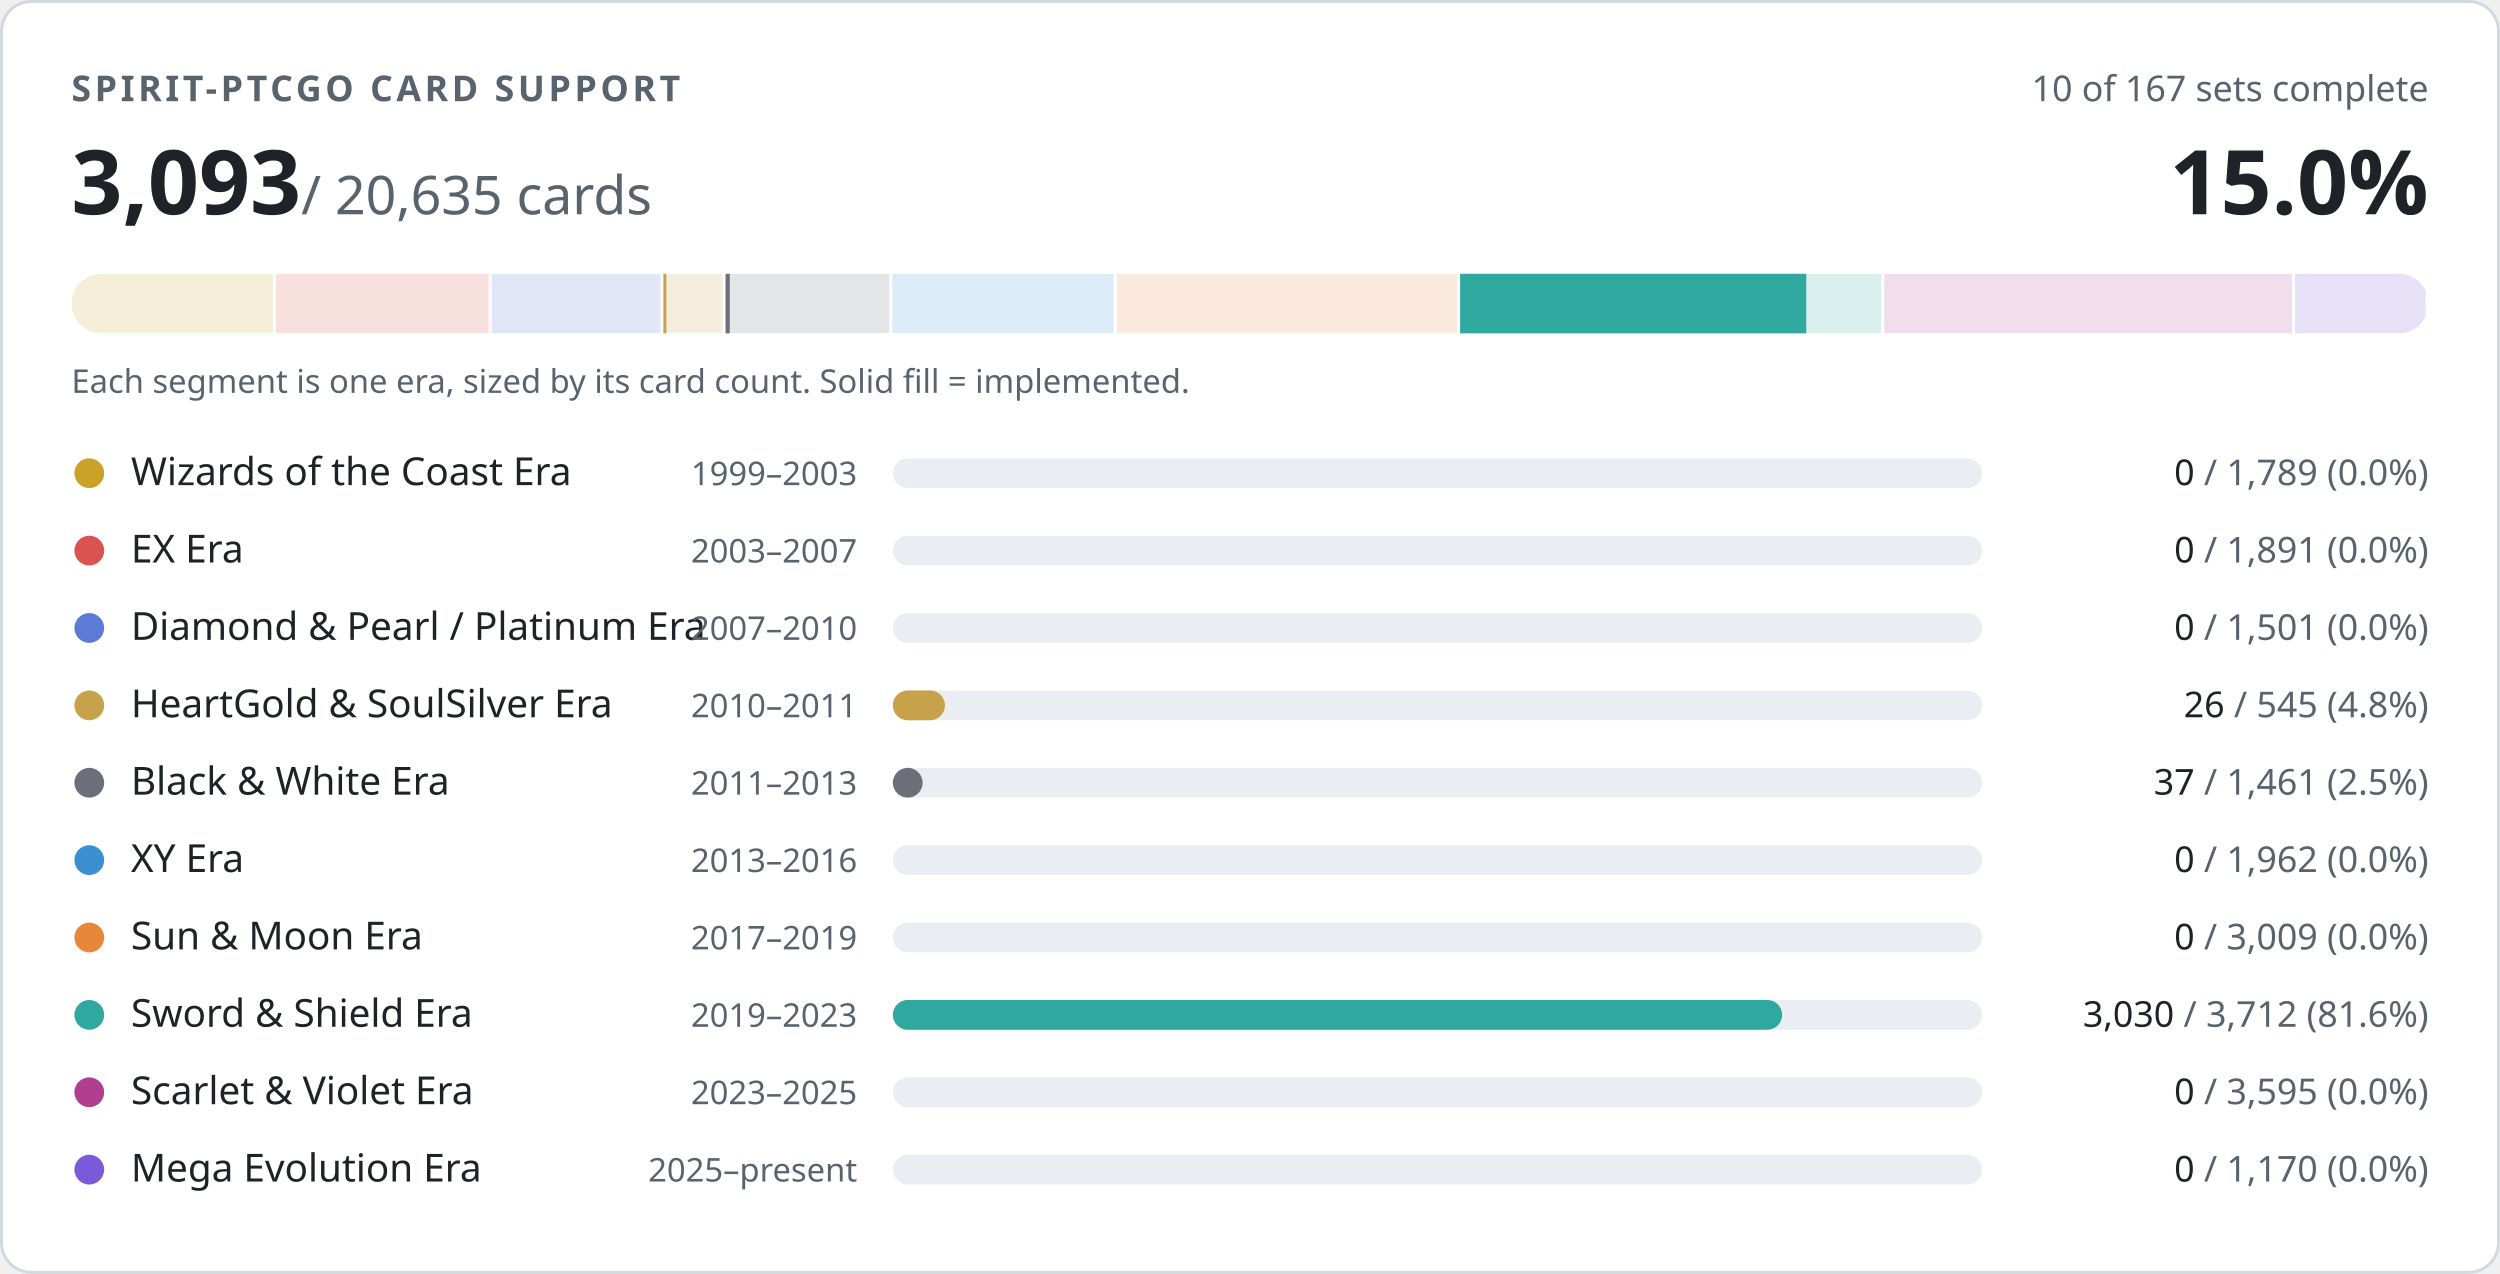
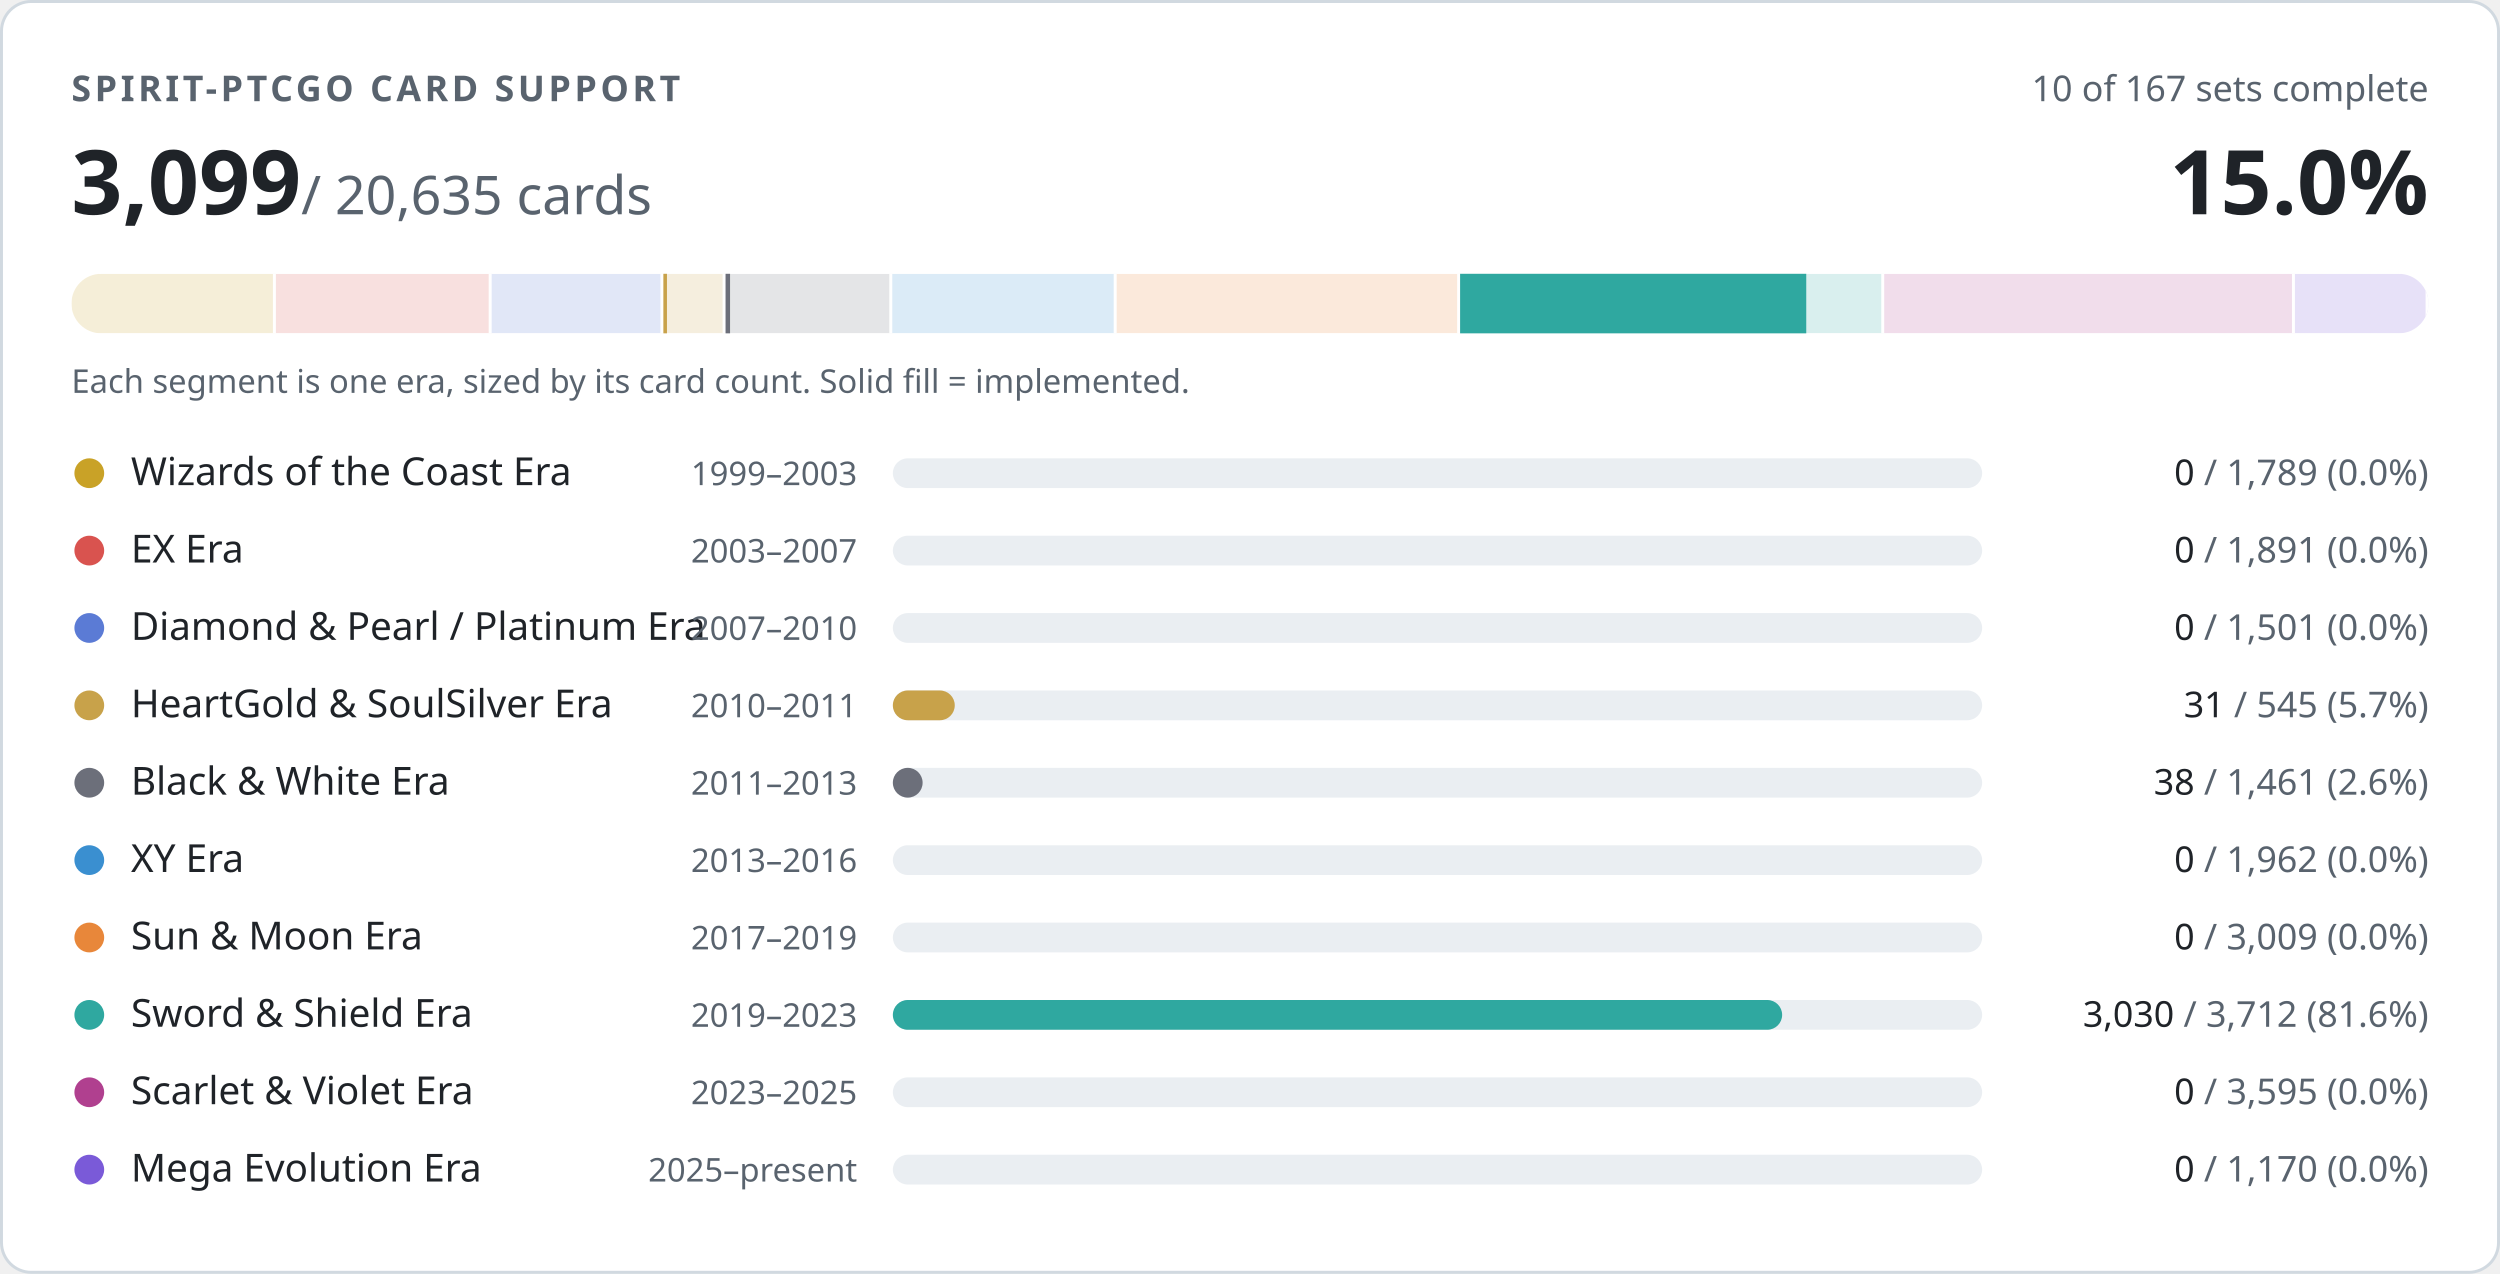
- <svg xmlns="http://www.w3.org/2000/svg" width="840" height="428" viewBox="0 0 840 428" role="img" aria-label="PTCGO Revival card support: 3093 of 20635 cards implemented">
+ <svg xmlns="http://www.w3.org/2000/svg" width="840" height="428" viewBox="0 0 840 428" role="img" aria-label="PTCGO Revival card support: 3099 of 20635 cards implemented">
  <style>
.t{fill:#1f2328}.m{fill:#59636e}.trk{fill:#eaeef2}.bd{stroke:#d1d9e0}.bg{fill:#ffffff}
@media (prefers-color-scheme:dark){.t{fill:#f0f6fc}.m{fill:#9198a1}.trk{fill:#262c36}.bd{stroke:#3d444d}.bg{fill:#0d1117}}
text{font-family:-apple-system,BlinkMacSystemFont,'Segoe UI','Noto Sans',Helvetica,Arial,sans-serif;font-variant-numeric:tabular-nums}
</style>
  <rect class="bg bd" x="0.5" y="0.5" width="839" height="427" rx="10" stroke-width="1" />
  <text class="m" x="24" y="34" font-size="12" font-weight="600" letter-spacing="1.2">SPIRIT-PTCGO CARD SUPPORT</text>
  <text class="m" x="816" y="34" font-size="12" text-anchor="end">10 of 167 sets complete</text>
-   <text class="t" x="24" y="72" font-size="30" font-weight="700">3,093<tspan class="m" font-size="18" font-weight="400"> / 20,635 cards</tspan>
+   <text class="t" x="24" y="72" font-size="30" font-weight="700">3,099<tspan class="m" font-size="18" font-weight="400"> / 20,635 cards</tspan>
  </text>
  <text class="t" x="816" y="72" font-size="30" font-weight="700" text-anchor="end">15.0%</text>
  <clipPath id="strip">
    <rect x="24" y="92" width="792" height="20" rx="10" />
  </clipPath>
  <g clip-path="url(#strip)">
    <rect x="24.0" y="92" width="68.7" height="20" fill="#c9a227" opacity="0.18" />
    <rect x="91.7" y="92" width="2" height="20" class="bg" />
    <rect x="92.7" y="92" width="72.6" height="20" fill="#d9534f" opacity="0.18" />
    <rect x="164.2" y="92" width="2" height="20" class="bg" />
    <rect x="165.2" y="92" width="57.6" height="20" fill="#5b7bd5" opacity="0.18" />
    <rect x="221.9" y="92" width="2" height="20" class="bg" />
    <rect x="222.9" y="92" width="20.9" height="20" fill="#c8a24a" opacity="0.18" />
-     <rect x="222.9" y="92" width="1.0" height="20" fill="#c8a24a" />
+     <rect x="222.9" y="92" width="1.2" height="20" fill="#c8a24a" />
    <rect x="242.8" y="92" width="2" height="20" class="bg" />
    <rect x="243.8" y="92" width="56.1" height="20" fill="#6c6f7a" opacity="0.18" />
-     <rect x="243.8" y="92" width="1.4" height="20" fill="#6c6f7a" />
+     <rect x="243.8" y="92" width="1.5" height="20" fill="#6c6f7a" />
    <rect x="298.8" y="92" width="2" height="20" class="bg" />
    <rect x="299.8" y="92" width="75.3" height="20" fill="#3a8fd0" opacity="0.18" />
    <rect x="374.2" y="92" width="2" height="20" class="bg" />
    <rect x="375.2" y="92" width="115.5" height="20" fill="#e8873a" opacity="0.18" />
    <rect x="489.6" y="92" width="2" height="20" class="bg" />
    <rect x="490.6" y="92" width="142.5" height="20" fill="#2fa8a0" opacity="0.18" />
    <rect x="490.6" y="92" width="116.3" height="20" fill="#2fa8a0" />
    <rect x="632.1" y="92" width="2" height="20" class="bg" />
    <rect x="633.1" y="92" width="138.0" height="20" fill="#b0408f" opacity="0.18" />
    <rect x="770.1" y="92" width="2" height="20" class="bg" />
    <rect x="771.1" y="92" width="44.9" height="20" fill="#7a5ad8" opacity="0.18" />
    <rect x="815.0" y="92" width="2" height="20" class="bg" />
  </g>
  <text class="m" x="24" y="132" font-size="11">Each segment is one era, sized by its card count. Solid fill = implemented.</text>
  <circle cx="30" cy="159" r="5" fill="#c9a227" />
  <text class="t" x="44" y="163" font-size="13">Wizards of the Coast Era</text>
  <text class="m" x="288" y="163" font-size="11" text-anchor="end">1999–2003</text>
  <rect class="trk" x="300" y="154" width="366" height="10" rx="5" />
  <text class="m" x="816" y="163" font-size="12" text-anchor="end">
    <tspan class="t">0</tspan> / 1,789 (0.0%)</text>
  <circle cx="30" cy="185" r="5" fill="#d9534f" />
  <text class="t" x="44" y="189" font-size="13">EX Era</text>
  <text class="m" x="288" y="189" font-size="11" text-anchor="end">2003–2007</text>
  <rect class="trk" x="300" y="180" width="366" height="10" rx="5" />
  <text class="m" x="816" y="189" font-size="12" text-anchor="end">
    <tspan class="t">0</tspan> / 1,891 (0.0%)</text>
  <circle cx="30" cy="211" r="5" fill="#5b7bd5" />
  <text class="t" x="44" y="215" font-size="13">Diamond &amp; Pearl / Platinum Era</text>
  <text class="m" x="288" y="215" font-size="11" text-anchor="end">2007–2010</text>
  <rect class="trk" x="300" y="206" width="366" height="10" rx="5" />
  <text class="m" x="816" y="215" font-size="12" text-anchor="end">
    <tspan class="t">0</tspan> / 1,501 (0.0%)</text>
  <circle cx="30" cy="237" r="5" fill="#c8a24a" />
  <text class="t" x="44" y="241" font-size="13">HeartGold &amp; SoulSilver Era</text>
  <text class="m" x="288" y="241" font-size="11" text-anchor="end">2010–2011</text>
  <rect class="trk" x="300" y="232" width="366" height="10" rx="5" />
-   <rect x="300" y="232" width="17.5" height="10" rx="5" fill="#c8a24a" />
+   <rect x="300" y="232" width="20.8" height="10" rx="5" fill="#c8a24a" />
  <text class="m" x="816" y="241" font-size="12" text-anchor="end">
-     <tspan class="t">26</tspan> / 545 (4.8%)</text>
+     <tspan class="t">31</tspan> / 545 (5.7%)</text>
  <circle cx="30" cy="263" r="5" fill="#6c6f7a" />
  <text class="t" x="44" y="267" font-size="13">Black &amp; White Era</text>
  <text class="m" x="288" y="267" font-size="11" text-anchor="end">2011–2013</text>
  <rect class="trk" x="300" y="258" width="366" height="10" rx="5" />
  <rect x="300" y="258" width="10.0" height="10" rx="5" fill="#6c6f7a" />
  <text class="m" x="816" y="267" font-size="12" text-anchor="end">
-     <tspan class="t">37</tspan> / 1,461 (2.5%)</text>
+     <tspan class="t">38</tspan> / 1,461 (2.6%)</text>
  <circle cx="30" cy="289" r="5" fill="#3a8fd0" />
  <text class="t" x="44" y="293" font-size="13">XY Era</text>
  <text class="m" x="288" y="293" font-size="11" text-anchor="end">2013–2016</text>
  <rect class="trk" x="300" y="284" width="366" height="10" rx="5" />
  <text class="m" x="816" y="293" font-size="12" text-anchor="end">
    <tspan class="t">0</tspan> / 1,962 (0.0%)</text>
  <circle cx="30" cy="315" r="5" fill="#e8873a" />
  <text class="t" x="44" y="319" font-size="13">Sun &amp; Moon Era</text>
  <text class="m" x="288" y="319" font-size="11" text-anchor="end">2017–2019</text>
  <rect class="trk" x="300" y="310" width="366" height="10" rx="5" />
  <text class="m" x="816" y="319" font-size="12" text-anchor="end">
    <tspan class="t">0</tspan> / 3,009 (0.0%)</text>
  <circle cx="30" cy="341" r="5" fill="#2fa8a0" />
  <text class="t" x="44" y="345" font-size="13">Sword &amp; Shield Era</text>
  <text class="m" x="288" y="345" font-size="11" text-anchor="end">2019–2023</text>
  <rect class="trk" x="300" y="336" width="366" height="10" rx="5" />
  <rect x="300" y="336" width="298.8" height="10" rx="5" fill="#2fa8a0" />
  <text class="m" x="816" y="345" font-size="12" text-anchor="end">
    <tspan class="t">3,030</tspan> / 3,712 (81.6%)</text>
  <circle cx="30" cy="367" r="5" fill="#b0408f" />
  <text class="t" x="44" y="371" font-size="13">Scarlet &amp; Violet Era</text>
  <text class="m" x="288" y="371" font-size="11" text-anchor="end">2023–2025</text>
  <rect class="trk" x="300" y="362" width="366" height="10" rx="5" />
  <text class="m" x="816" y="371" font-size="12" text-anchor="end">
    <tspan class="t">0</tspan> / 3,595 (0.0%)</text>
  <circle cx="30" cy="393" r="5" fill="#7a5ad8" />
  <text class="t" x="44" y="397" font-size="13">Mega Evolution Era</text>
  <text class="m" x="288" y="397" font-size="11" text-anchor="end">2025–present</text>
  <rect class="trk" x="300" y="388" width="366" height="10" rx="5" />
  <text class="m" x="816" y="397" font-size="12" text-anchor="end">
    <tspan class="t">0</tspan> / 1,170 (0.0%)</text>
</svg>
